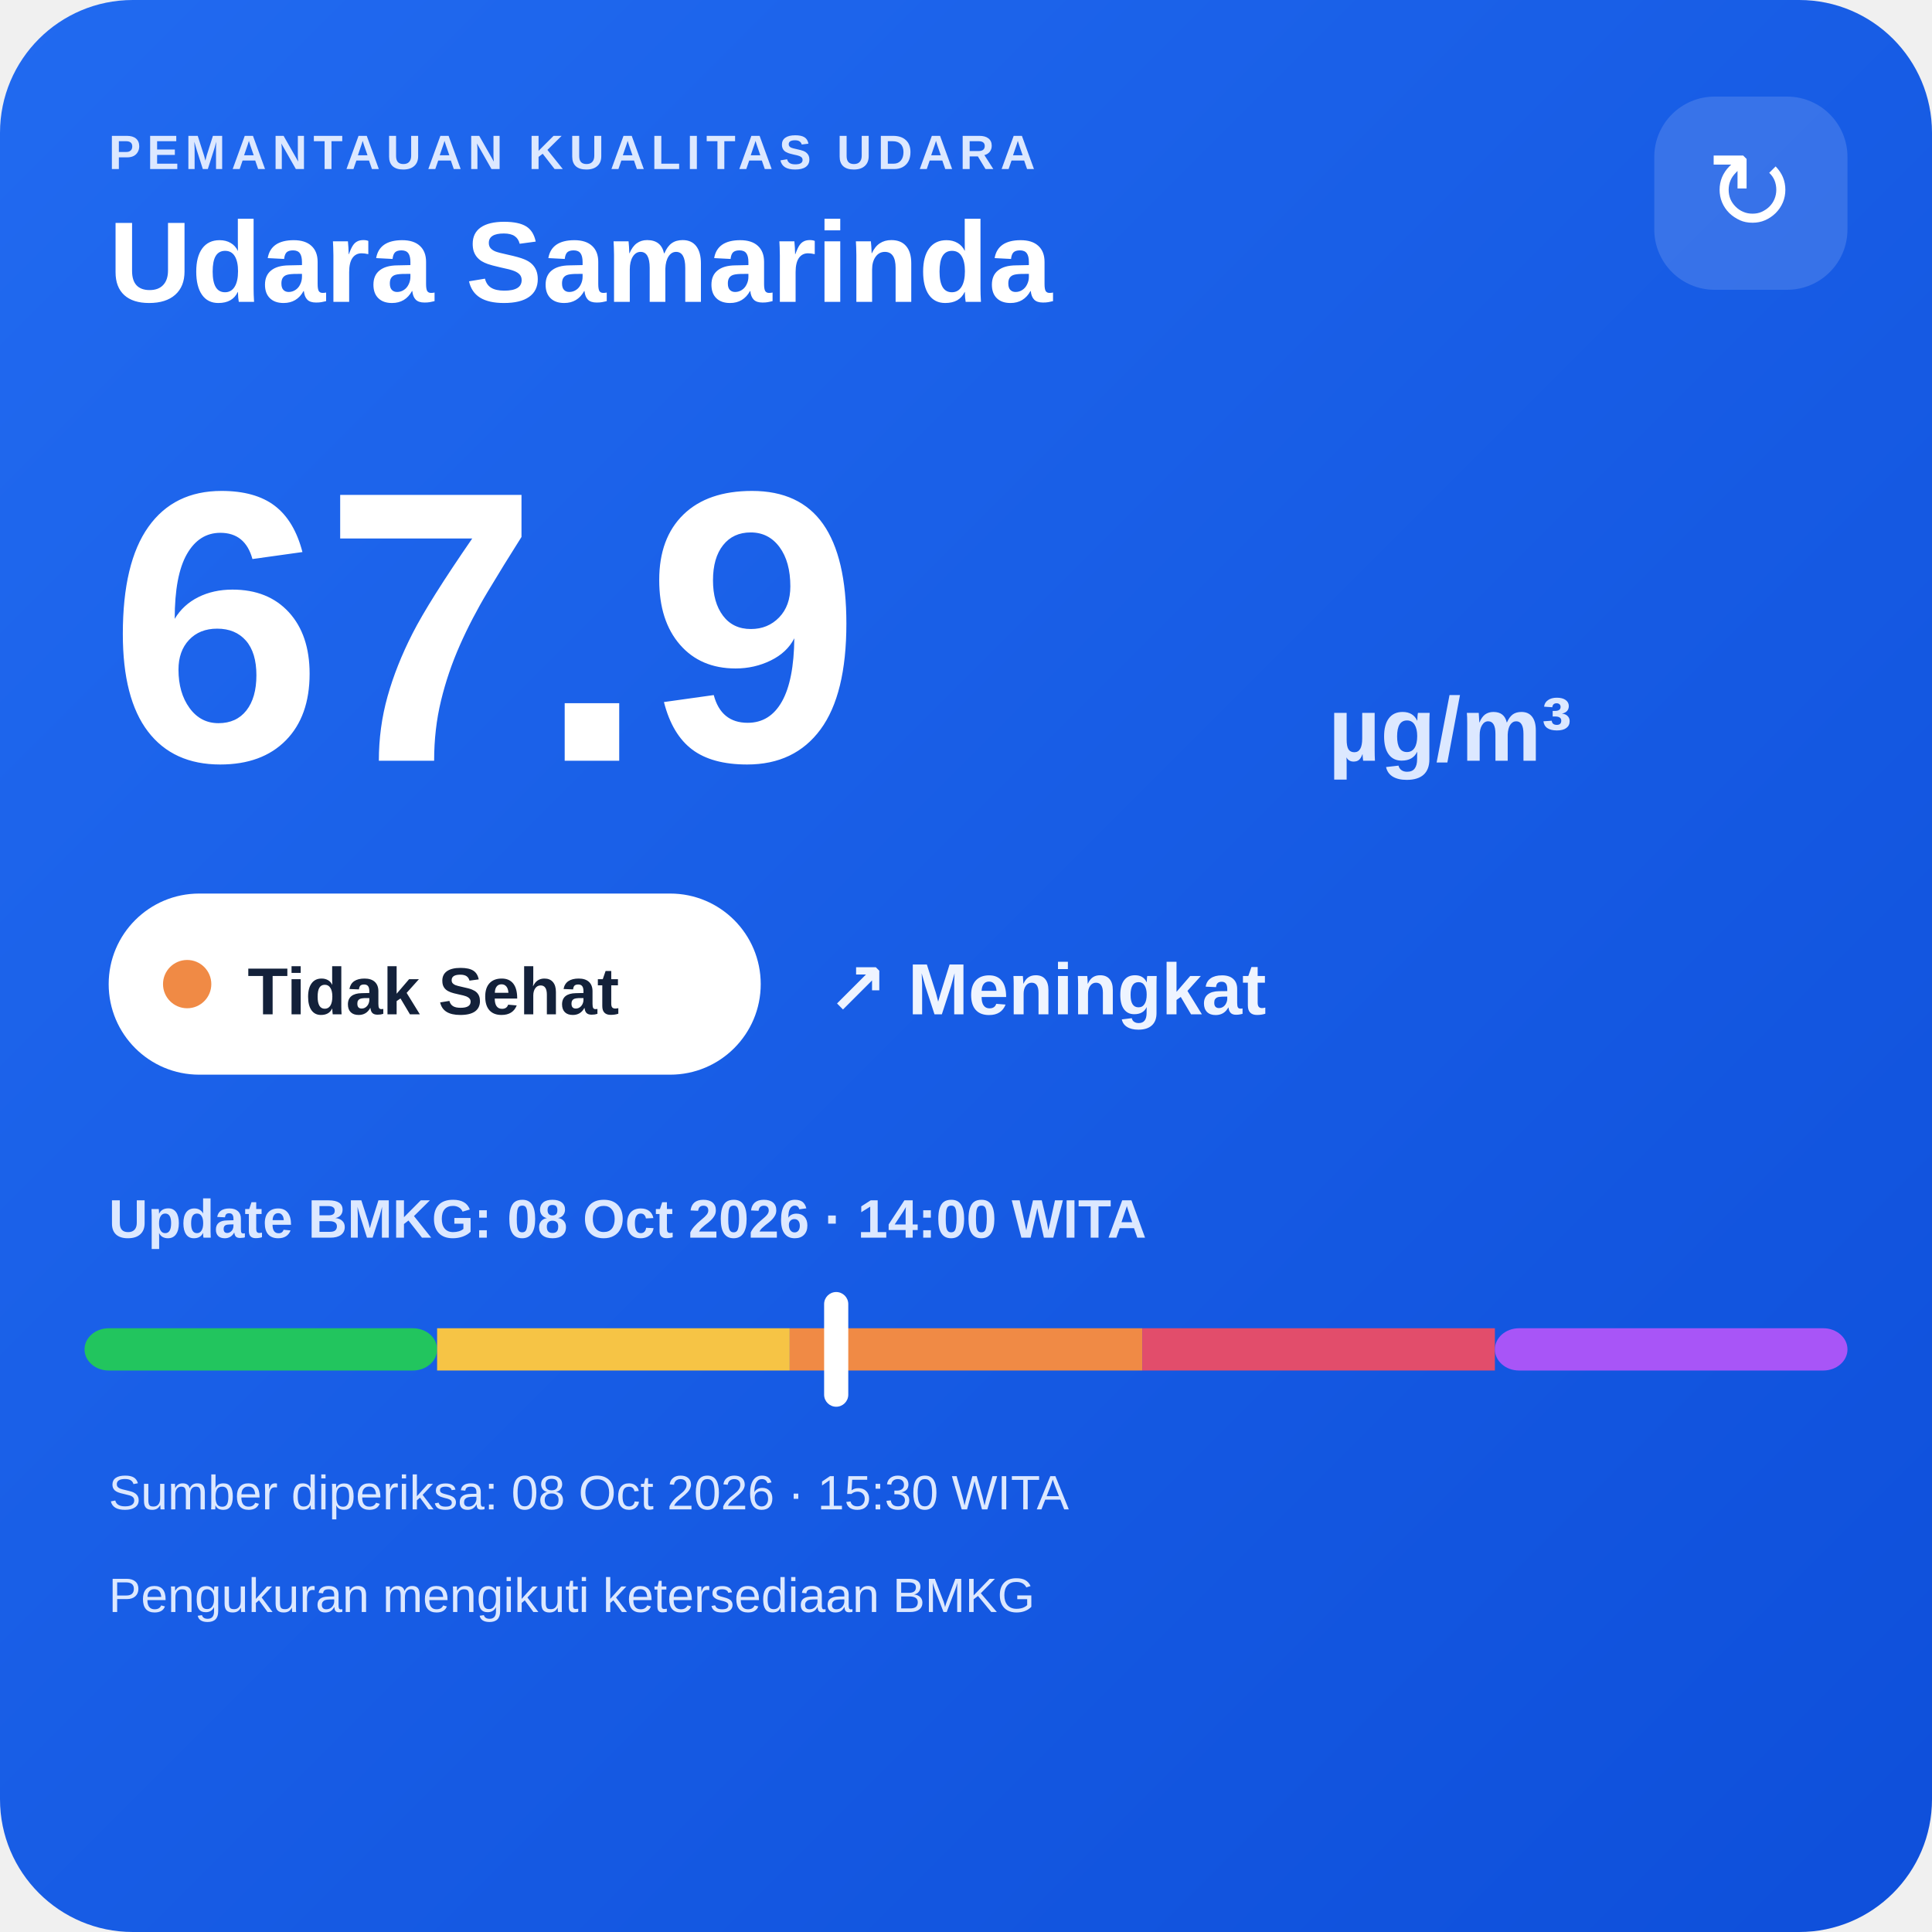
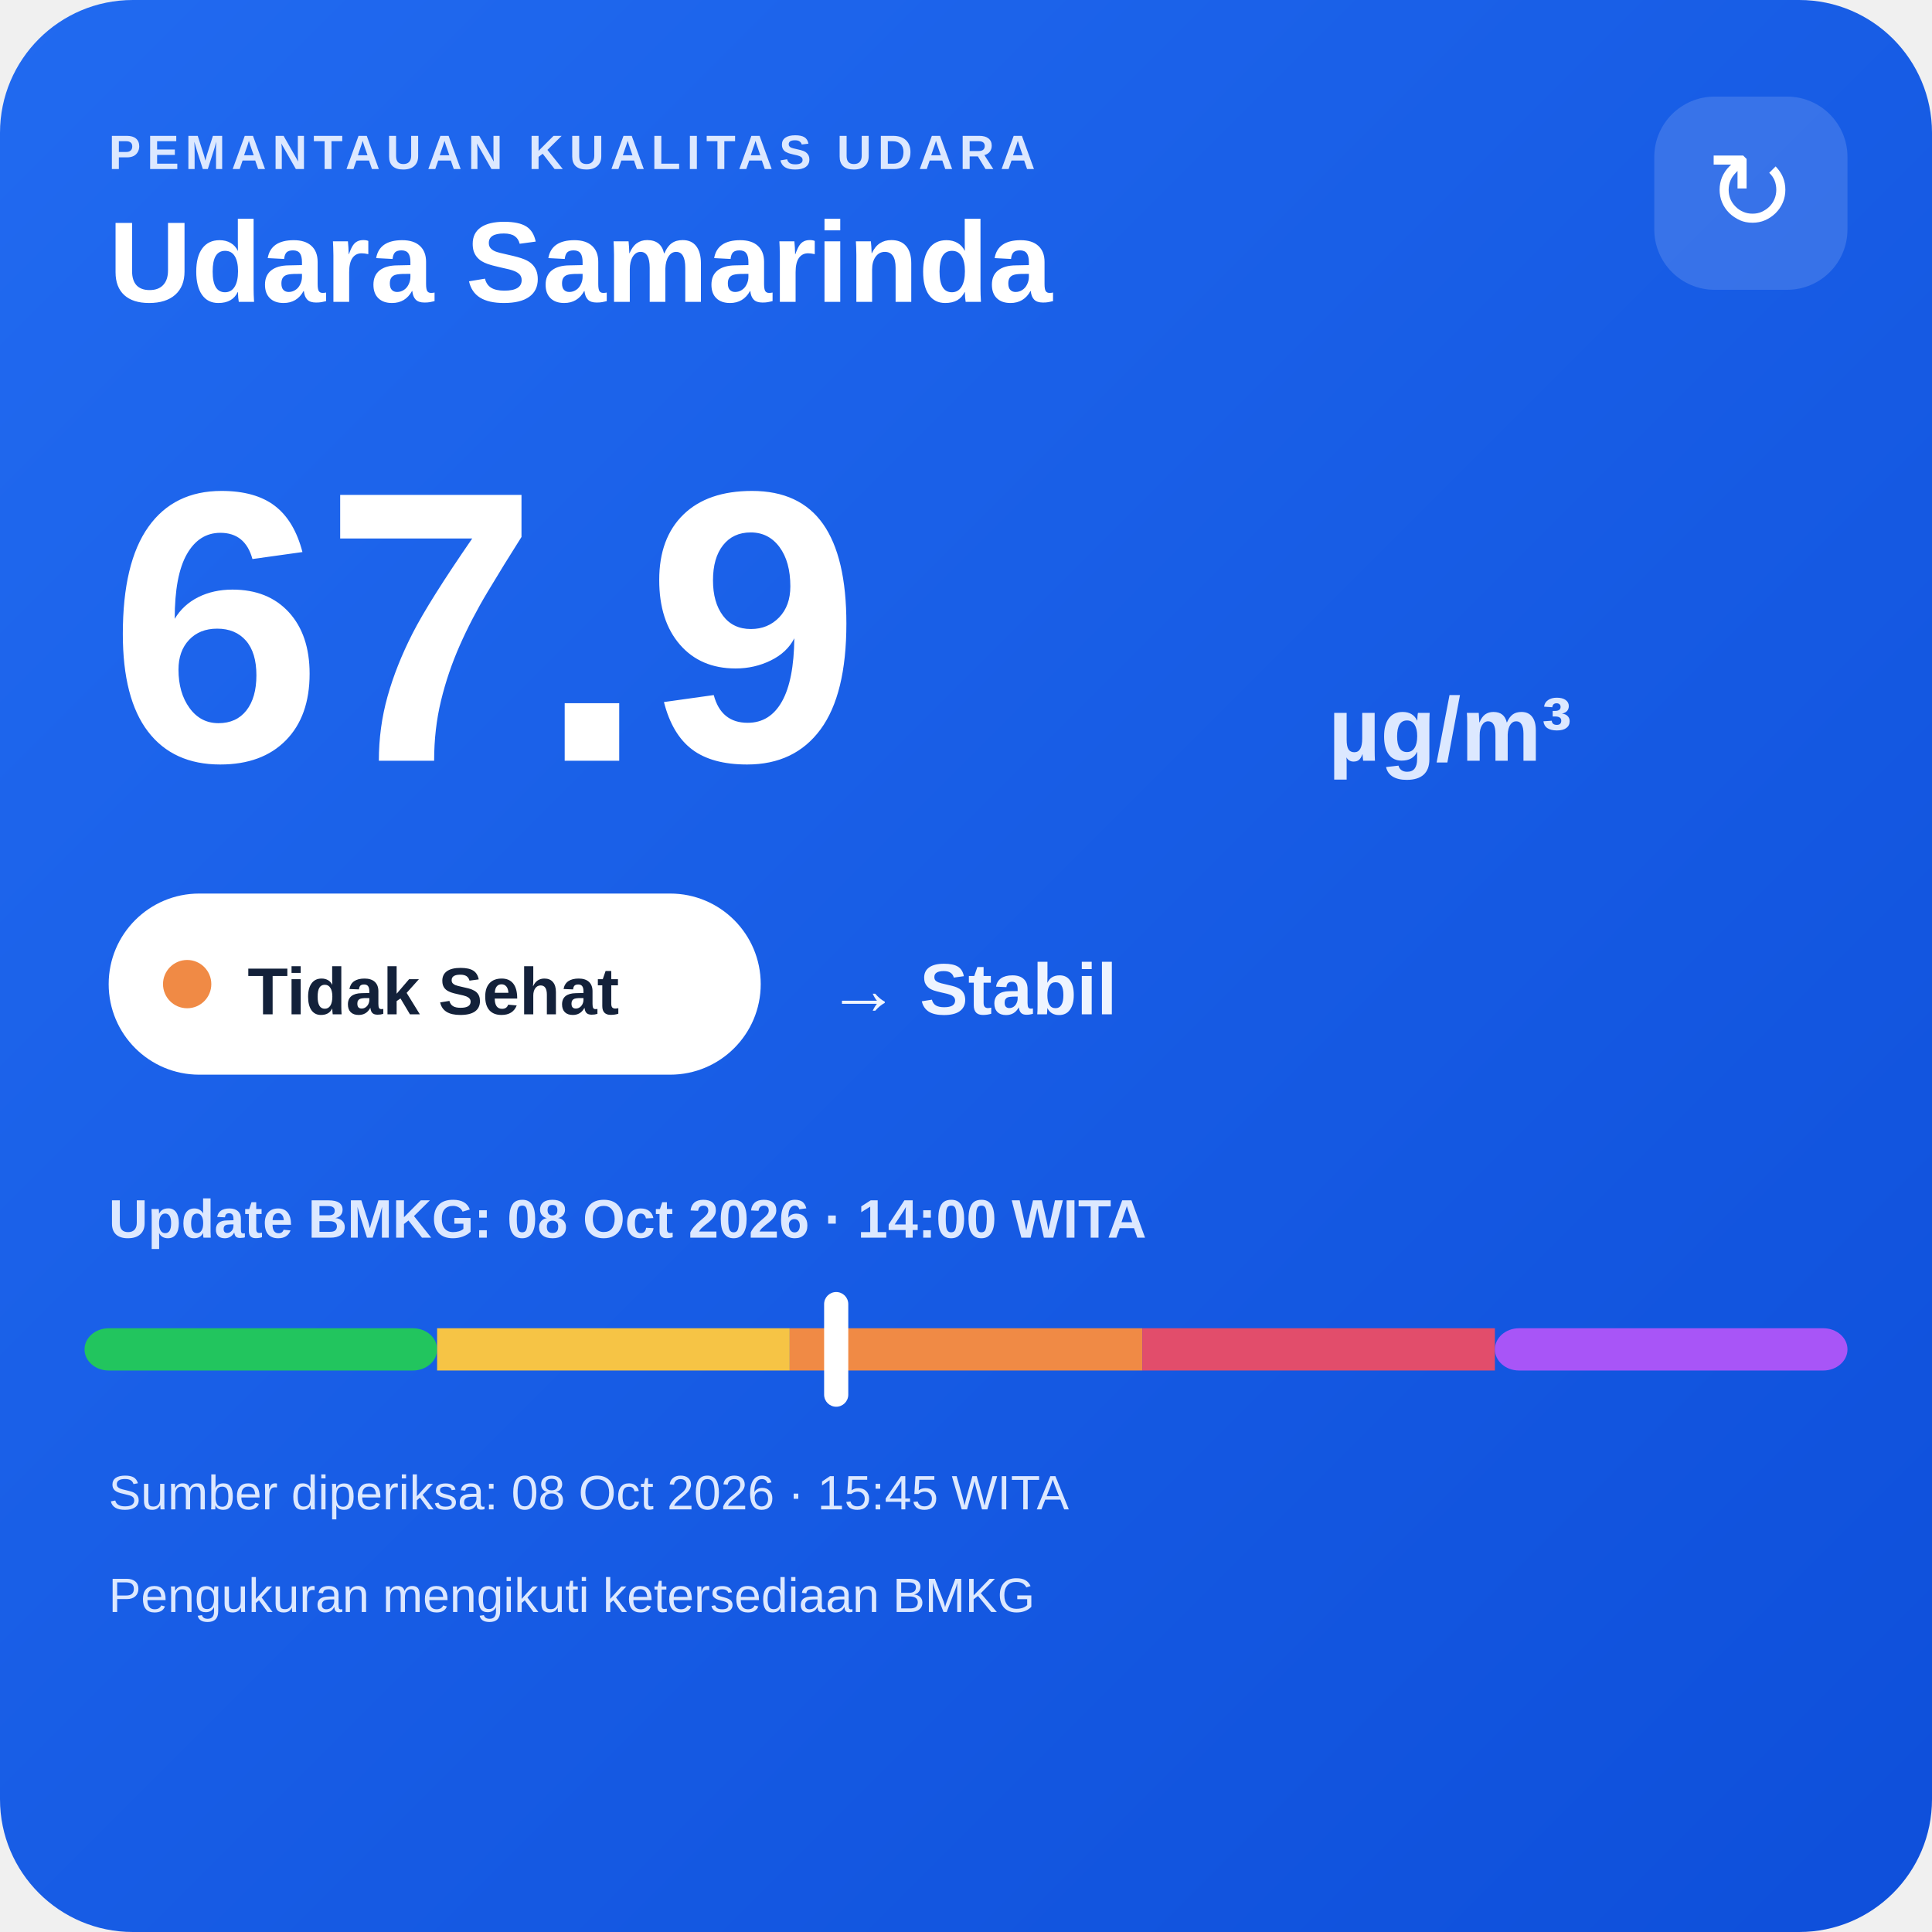
<svg xmlns="http://www.w3.org/2000/svg" width="320" height="320" viewBox="0 0 320 320">
  <defs>
    <linearGradient id="bg" x1="0" y1="0" x2="1" y2="1">
      <stop offset="0" stop-color="#216af0" />
      <stop offset="1" stop-color="#0e4fda" />
    </linearGradient>
  </defs>
  <rect width="320" height="320" rx="22" fill="url(#bg)" />
  <text x="18" y="28" fill="#dce8ff" font-family="Arial,sans-serif" font-size="8" font-weight="700" letter-spacing="1">PEMANTAUAN KUALITAS UDARA</text>
  <text x="18" y="50" fill="#ffffff" font-family="Arial,sans-serif" font-size="19" font-weight="700">Udara Samarinda</text>
  <rect x="274" y="16" width="32" height="32" rx="10" fill="#ffffff" fill-opacity=".14" />
  <text x="290" y="38" text-anchor="middle" fill="#ffffff" font-family="Arial,sans-serif" font-size="18">↻</text>
  <text x="18" y="126" fill="#ffffff" font-family="Arial,sans-serif" font-size="64" font-weight="800">67.9</text>
  <text x="220" y="126" fill="#dce8ff" font-family="Arial,sans-serif" font-size="15" font-weight="700">µg/m³</text>
  <rect x="18" y="148" width="108" height="30" rx="15" fill="#ffffff" />
  <circle cx="31" cy="163" r="4" fill="#f08a45" />
  <text x="41" y="168" fill="#13213a" font-family="Arial,sans-serif" font-size="11" font-weight="700">Tidak Sehat</text>
-   <text x="137" y="168" fill="#eef4ff" font-family="Arial,sans-serif" font-size="12" font-weight="700">↗ Meningkat</text>
+   <text x="137" y="168" fill="#eef4ff" font-family="Arial,sans-serif" font-size="12" font-weight="700">→ Stabil</text>
  <text x="18" y="205" fill="#dce8ff" font-family="Arial,sans-serif" font-size="9" font-weight="700">Update BMKG: 08 Oct 2026 · 14:00 WITA</text>
  <rect x="14" y="220" width="58.4" height="7" rx="4" fill="#22c55e" />
  <rect x="72.4" y="220" width="58.4" height="7" fill="#f6c445" />
  <rect x="130.8" y="220" width="58.4" height="7" fill="#f08a45" />
  <rect x="189.2" y="220" width="58.4" height="7" fill="#e24d6b" />
  <rect x="247.6" y="220" width="58.4" height="7" rx="4" fill="#a855f7" />
  <rect x="136.5" y="214" width="4" height="19" rx="2" fill="#ffffff" />
-   <text x="18" y="250" fill="#dce8ff" font-family="Arial,sans-serif" font-size="8">Sumber diperiksa: 08 Oct 2026 · 15:30 WITA</text>
+   <text x="18" y="250" fill="#dce8ff" font-family="Arial,sans-serif" font-size="8">Sumber diperiksa: 08 Oct 2026 · 15:45 WITA</text>
  <text x="18" y="267" fill="#dce8ff" font-family="Arial,sans-serif" font-size="8">Pengukuran mengikuti ketersediaan BMKG</text>
</svg>
